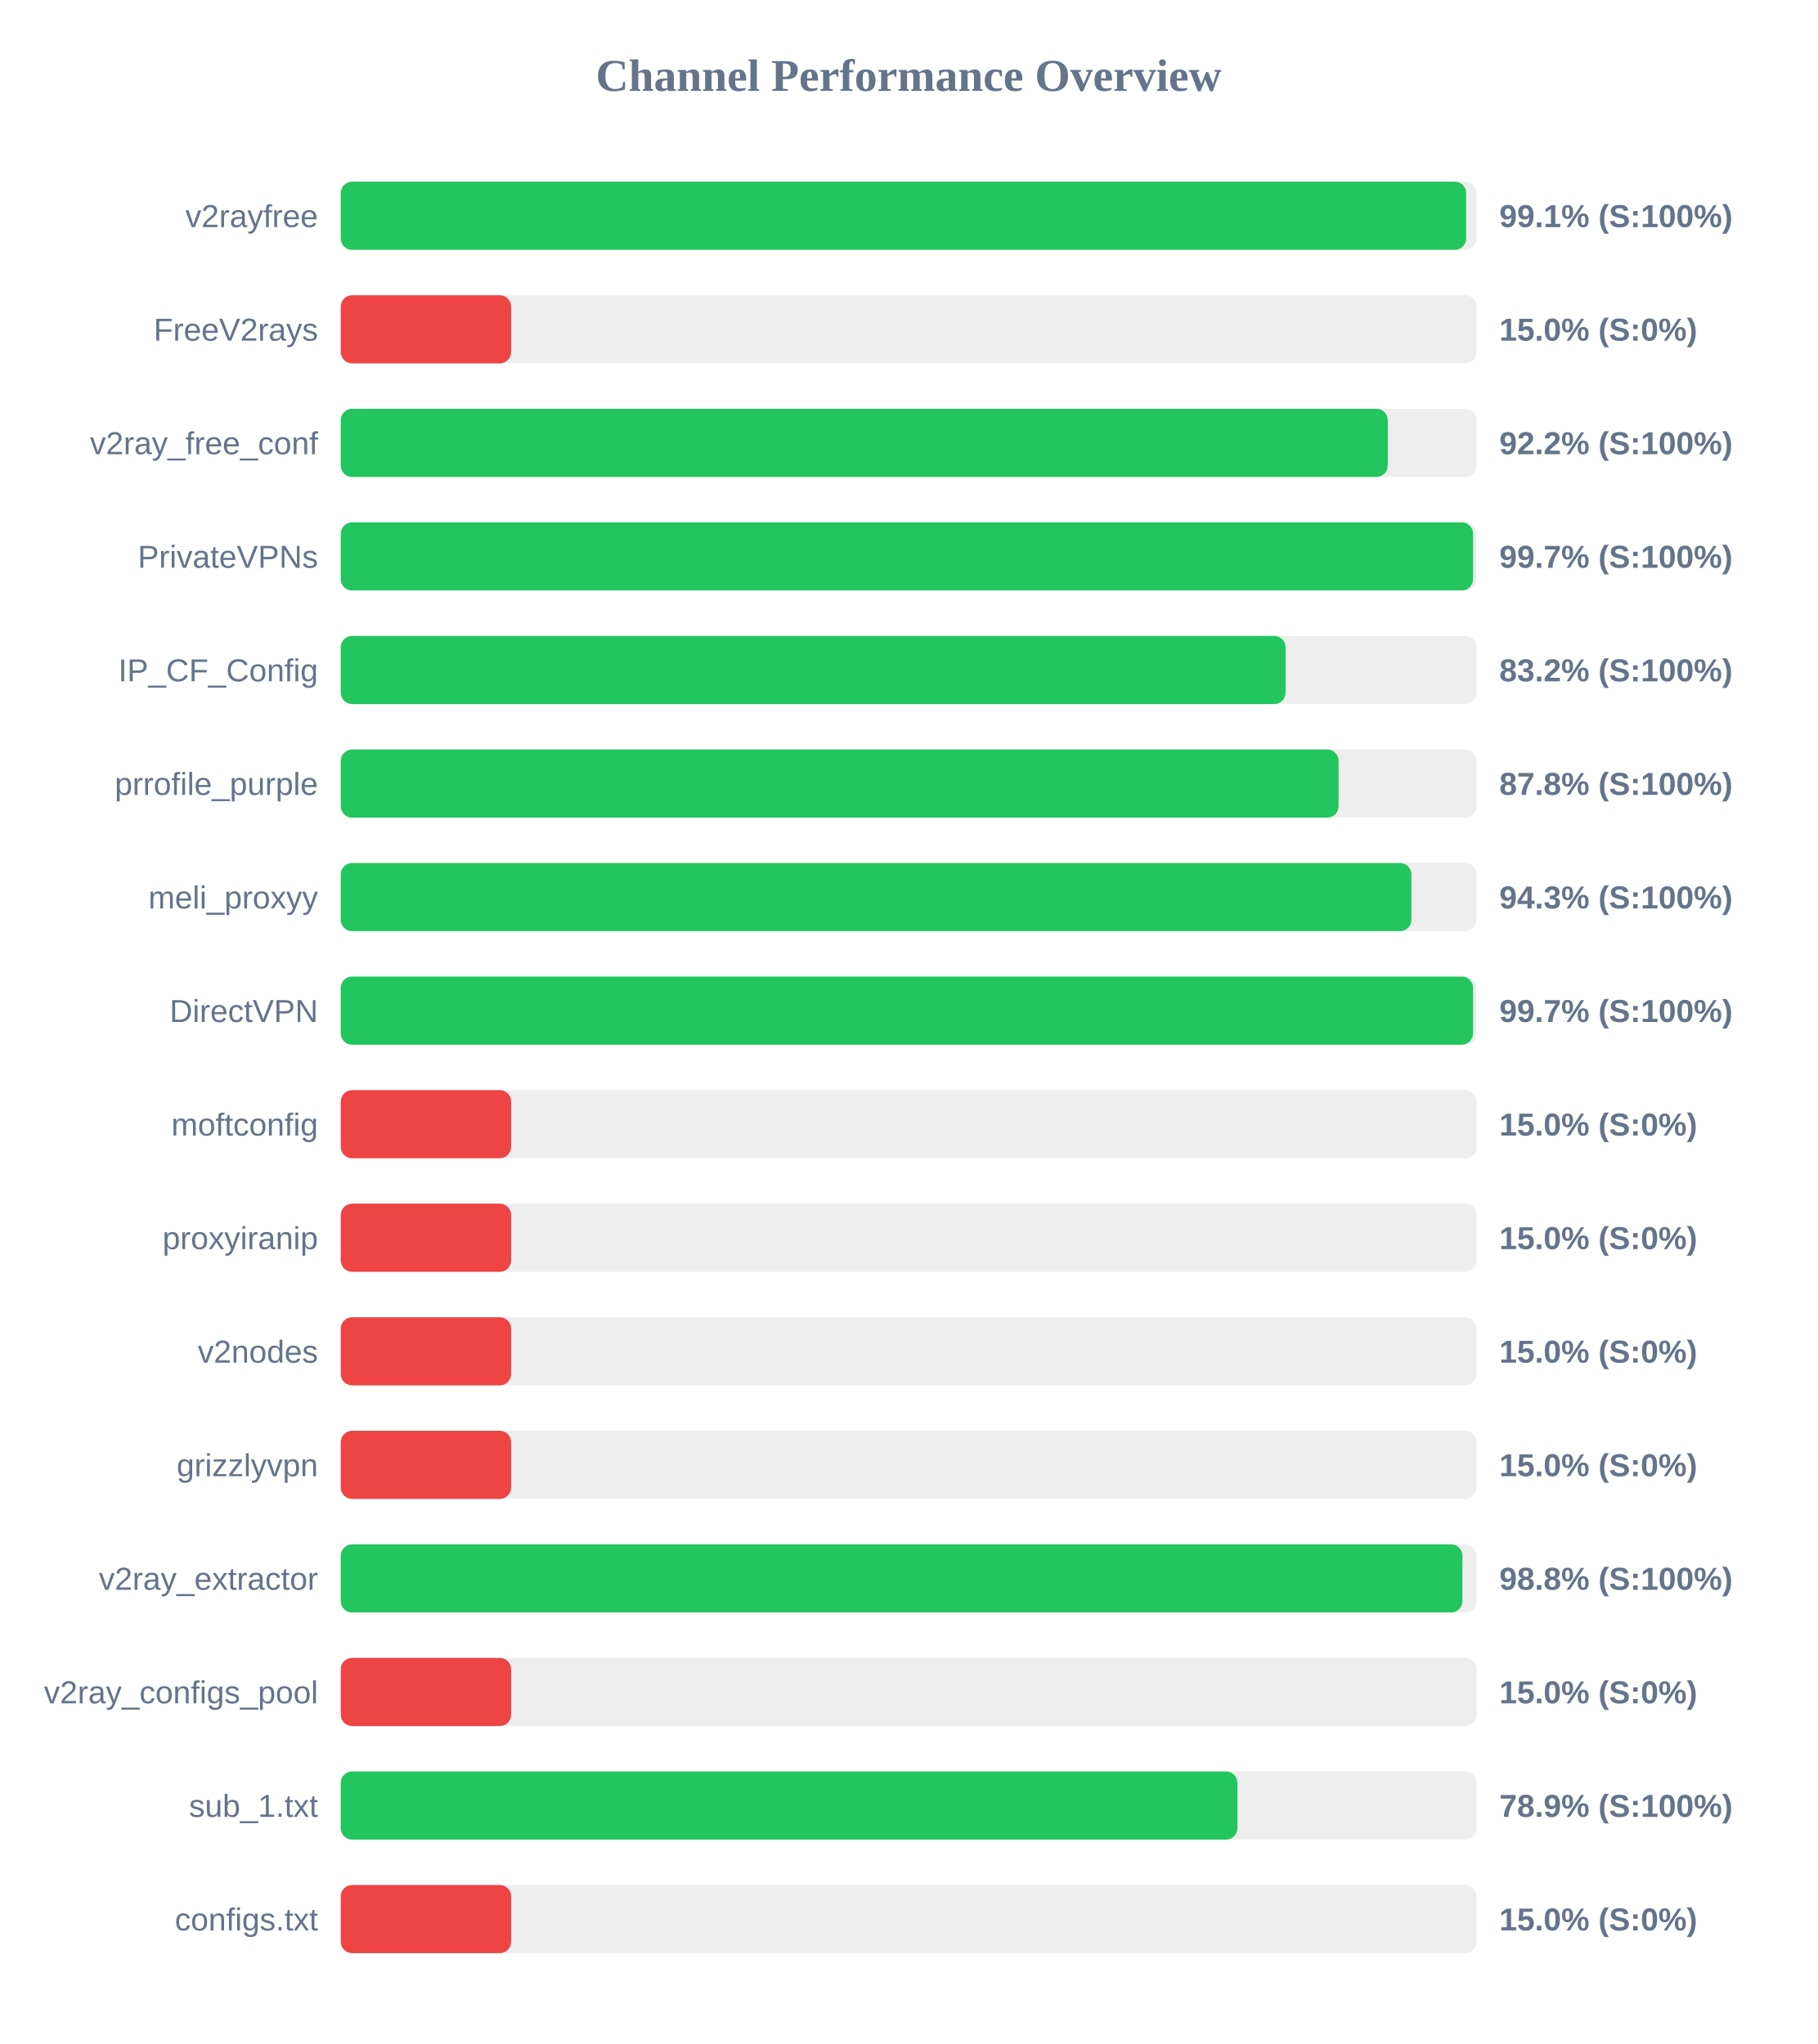
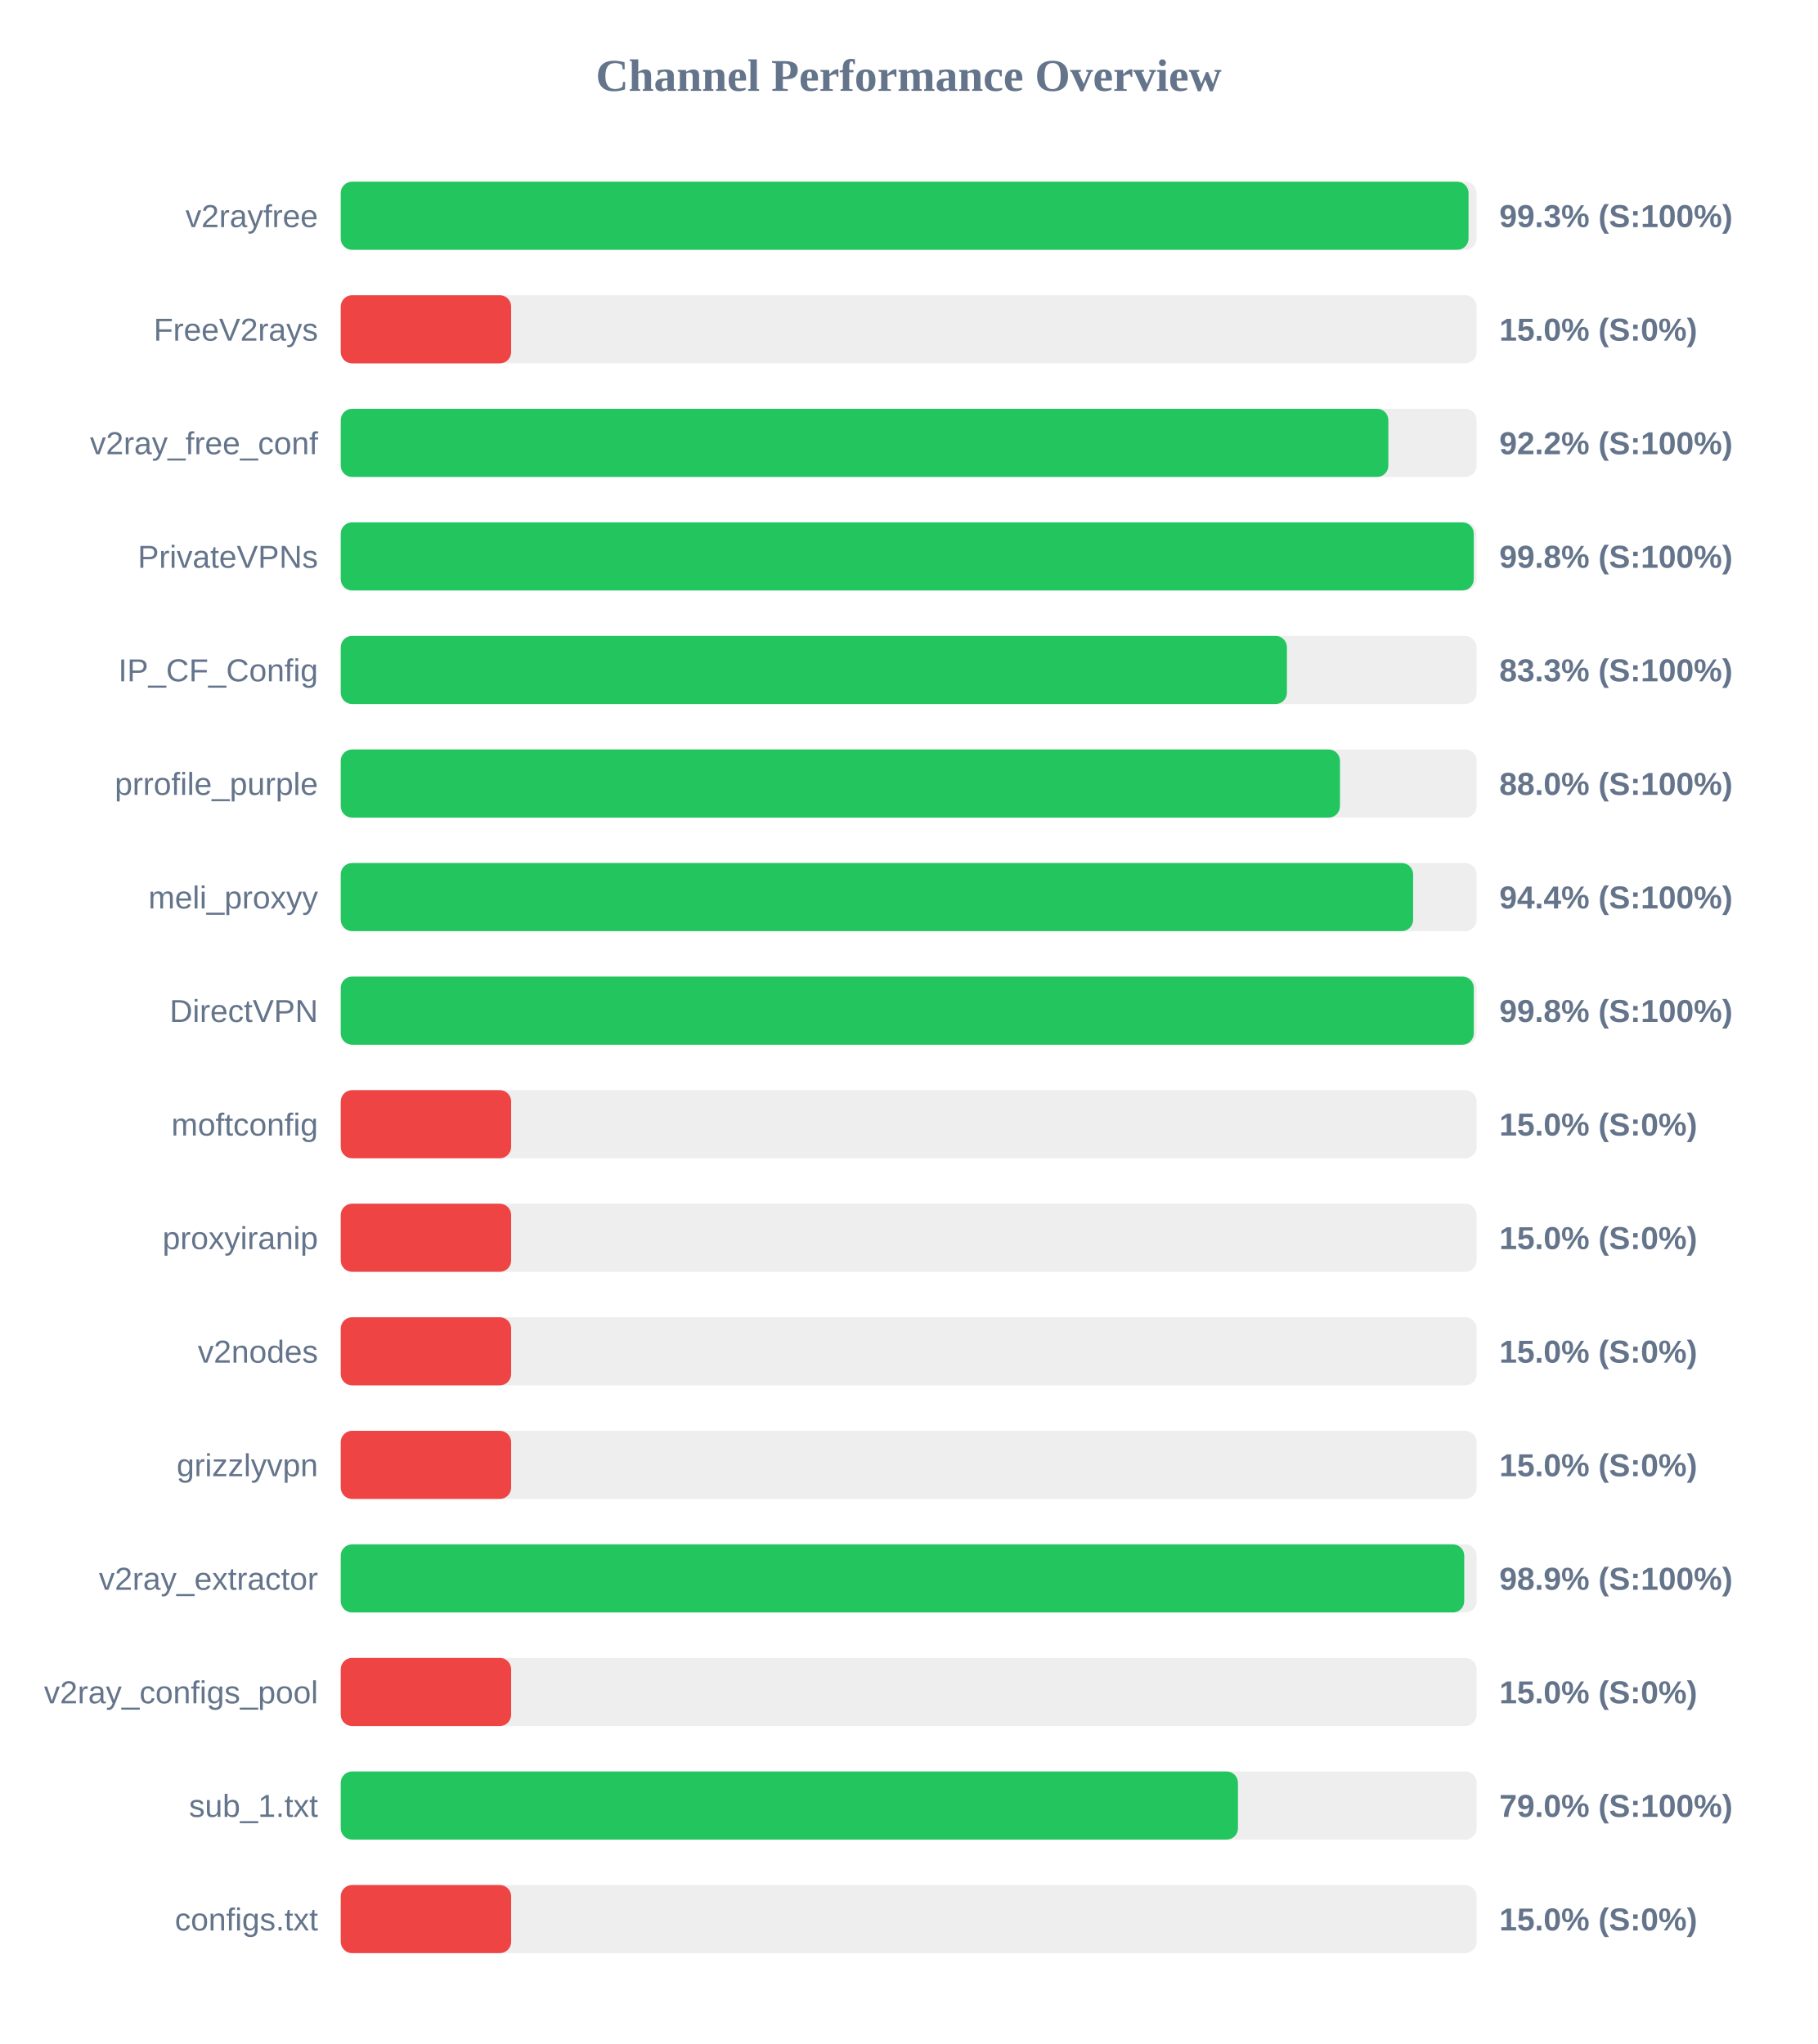
<svg xmlns="http://www.w3.org/2000/svg" width="800" height="900" version="1.1">
  <style>
        .row { font: 14px Arial; fill: #64748b; }
        .score { font: bold 14px Arial; fill: #64748b; }
    </style>
  <text x="400" y="40" text-anchor="middle" font-size="20px" font-weight="bold" fill="#64748b">Channel Performance Overview</text>
  <rect x="150" y="80" width="500" height="30" fill="#eee" rx="5" />
-   <rect x="150" y="80" width="495.4" height="30" fill="#22c55e" rx="5" />
+   <rect x="150" y="80" width="496.45" height="30" fill="#22c55e" rx="5" />
  <text x="140" y="100" text-anchor="end" class="row">v2rayfree</text>
-   <text x="660" y="100" text-anchor="start" class="score">99.1% (S:100%)</text>
+   <text x="660" y="100" text-anchor="start" class="score">99.3% (S:100%)</text>
  <rect x="150" y="130" width="500" height="30" fill="#eee" rx="5" />
  <rect x="150" y="130" width="75.0" height="30" fill="#ef4444" rx="5" />
  <text x="140" y="150" text-anchor="end" class="row">FreeV2rays</text>
  <text x="660" y="150" text-anchor="start" class="score">15.0% (S:0%)</text>
  <rect x="150" y="180" width="500" height="30" fill="#eee" rx="5" />
-   <rect x="150" y="180" width="460.9" height="30" fill="#22c55e" rx="5" />
+   <rect x="150" y="180" width="461.15" height="30" fill="#22c55e" rx="5" />
  <text x="140" y="200" text-anchor="end" class="row">v2ray_free_conf</text>
  <text x="660" y="200" text-anchor="start" class="score">92.2% (S:100%)</text>
  <rect x="150" y="230" width="500" height="30" fill="#eee" rx="5" />
-   <rect x="150" y="230" width="498.45" height="30" fill="#22c55e" rx="5" />
+   <rect x="150" y="230" width="498.75" height="30" fill="#22c55e" rx="5" />
  <text x="140" y="250" text-anchor="end" class="row">PrivateVPNs</text>
-   <text x="660" y="250" text-anchor="start" class="score">99.7% (S:100%)</text>
+   <text x="660" y="250" text-anchor="start" class="score">99.8% (S:100%)</text>
  <rect x="150" y="280" width="500" height="30" fill="#eee" rx="5" />
-   <rect x="150" y="280" width="415.9" height="30" fill="#22c55e" rx="5" />
+   <rect x="150" y="280" width="416.5" height="30" fill="#22c55e" rx="5" />
  <text x="140" y="300" text-anchor="end" class="row">IP_CF_Config</text>
-   <text x="660" y="300" text-anchor="start" class="score">83.2% (S:100%)</text>
+   <text x="660" y="300" text-anchor="start" class="score">83.3% (S:100%)</text>
  <rect x="150" y="330" width="500" height="30" fill="#eee" rx="5" />
-   <rect x="150" y="330" width="439.25" height="30" fill="#22c55e" rx="5" />
+   <rect x="150" y="330" width="439.85" height="30" fill="#22c55e" rx="5" />
  <text x="140" y="350" text-anchor="end" class="row">prrofile_purple</text>
-   <text x="660" y="350" text-anchor="start" class="score">87.8% (S:100%)</text>
+   <text x="660" y="350" text-anchor="start" class="score">88.0% (S:100%)</text>
  <rect x="150" y="380" width="500" height="30" fill="#eee" rx="5" />
-   <rect x="150" y="380" width="471.3" height="30" fill="#22c55e" rx="5" />
+   <rect x="150" y="380" width="472.05" height="30" fill="#22c55e" rx="5" />
  <text x="140" y="400" text-anchor="end" class="row">meli_proxyy</text>
-   <text x="660" y="400" text-anchor="start" class="score">94.3% (S:100%)</text>
+   <text x="660" y="400" text-anchor="start" class="score">94.4% (S:100%)</text>
  <rect x="150" y="430" width="500" height="30" fill="#eee" rx="5" />
-   <rect x="150" y="430" width="498.45" height="30" fill="#22c55e" rx="5" />
+   <rect x="150" y="430" width="498.75" height="30" fill="#22c55e" rx="5" />
  <text x="140" y="450" text-anchor="end" class="row">DirectVPN</text>
-   <text x="660" y="450" text-anchor="start" class="score">99.7% (S:100%)</text>
+   <text x="660" y="450" text-anchor="start" class="score">99.8% (S:100%)</text>
  <rect x="150" y="480" width="500" height="30" fill="#eee" rx="5" />
  <rect x="150" y="480" width="75.0" height="30" fill="#ef4444" rx="5" />
  <text x="140" y="500" text-anchor="end" class="row">moftconfig</text>
  <text x="660" y="500" text-anchor="start" class="score">15.0% (S:0%)</text>
  <rect x="150" y="530" width="500" height="30" fill="#eee" rx="5" />
  <rect x="150" y="530" width="75.0" height="30" fill="#ef4444" rx="5" />
  <text x="140" y="550" text-anchor="end" class="row">proxyiranip</text>
  <text x="660" y="550" text-anchor="start" class="score">15.0% (S:0%)</text>
  <rect x="150" y="580" width="500" height="30" fill="#eee" rx="5" />
  <rect x="150" y="580" width="75.0" height="30" fill="#ef4444" rx="5" />
  <text x="140" y="600" text-anchor="end" class="row">v2nodes</text>
  <text x="660" y="600" text-anchor="start" class="score">15.0% (S:0%)</text>
  <rect x="150" y="630" width="500" height="30" fill="#eee" rx="5" />
  <rect x="150" y="630" width="75.0" height="30" fill="#ef4444" rx="5" />
  <text x="140" y="650" text-anchor="end" class="row">grizzlyvpn</text>
  <text x="660" y="650" text-anchor="start" class="score">15.0% (S:0%)</text>
  <rect x="150" y="680" width="500" height="30" fill="#eee" rx="5" />
-   <rect x="150" y="680" width="493.75" height="30" fill="#22c55e" rx="5" />
+   <rect x="150" y="680" width="494.55" height="30" fill="#22c55e" rx="5" />
  <text x="140" y="700" text-anchor="end" class="row">v2ray_extractor</text>
-   <text x="660" y="700" text-anchor="start" class="score">98.8% (S:100%)</text>
+   <text x="660" y="700" text-anchor="start" class="score">98.9% (S:100%)</text>
  <rect x="150" y="730" width="500" height="30" fill="#eee" rx="5" />
  <rect x="150" y="730" width="75.0" height="30" fill="#ef4444" rx="5" />
  <text x="140" y="750" text-anchor="end" class="row">v2ray_configs_pool</text>
  <text x="660" y="750" text-anchor="start" class="score">15.0% (S:0%)</text>
  <rect x="150" y="780" width="500" height="30" fill="#eee" rx="5" />
-   <rect x="150" y="780" width="394.7" height="30" fill="#22c55e" rx="5" />
+   <rect x="150" y="780" width="394.95" height="30" fill="#22c55e" rx="5" />
  <text x="140" y="800" text-anchor="end" class="row">sub_1.txt</text>
-   <text x="660" y="800" text-anchor="start" class="score">78.9% (S:100%)</text>
+   <text x="660" y="800" text-anchor="start" class="score">79.0% (S:100%)</text>
  <rect x="150" y="830" width="500" height="30" fill="#eee" rx="5" />
  <rect x="150" y="830" width="75.0" height="30" fill="#ef4444" rx="5" />
  <text x="140" y="850" text-anchor="end" class="row">configs.txt</text>
  <text x="660" y="850" text-anchor="start" class="score">15.0% (S:0%)</text>
</svg>
